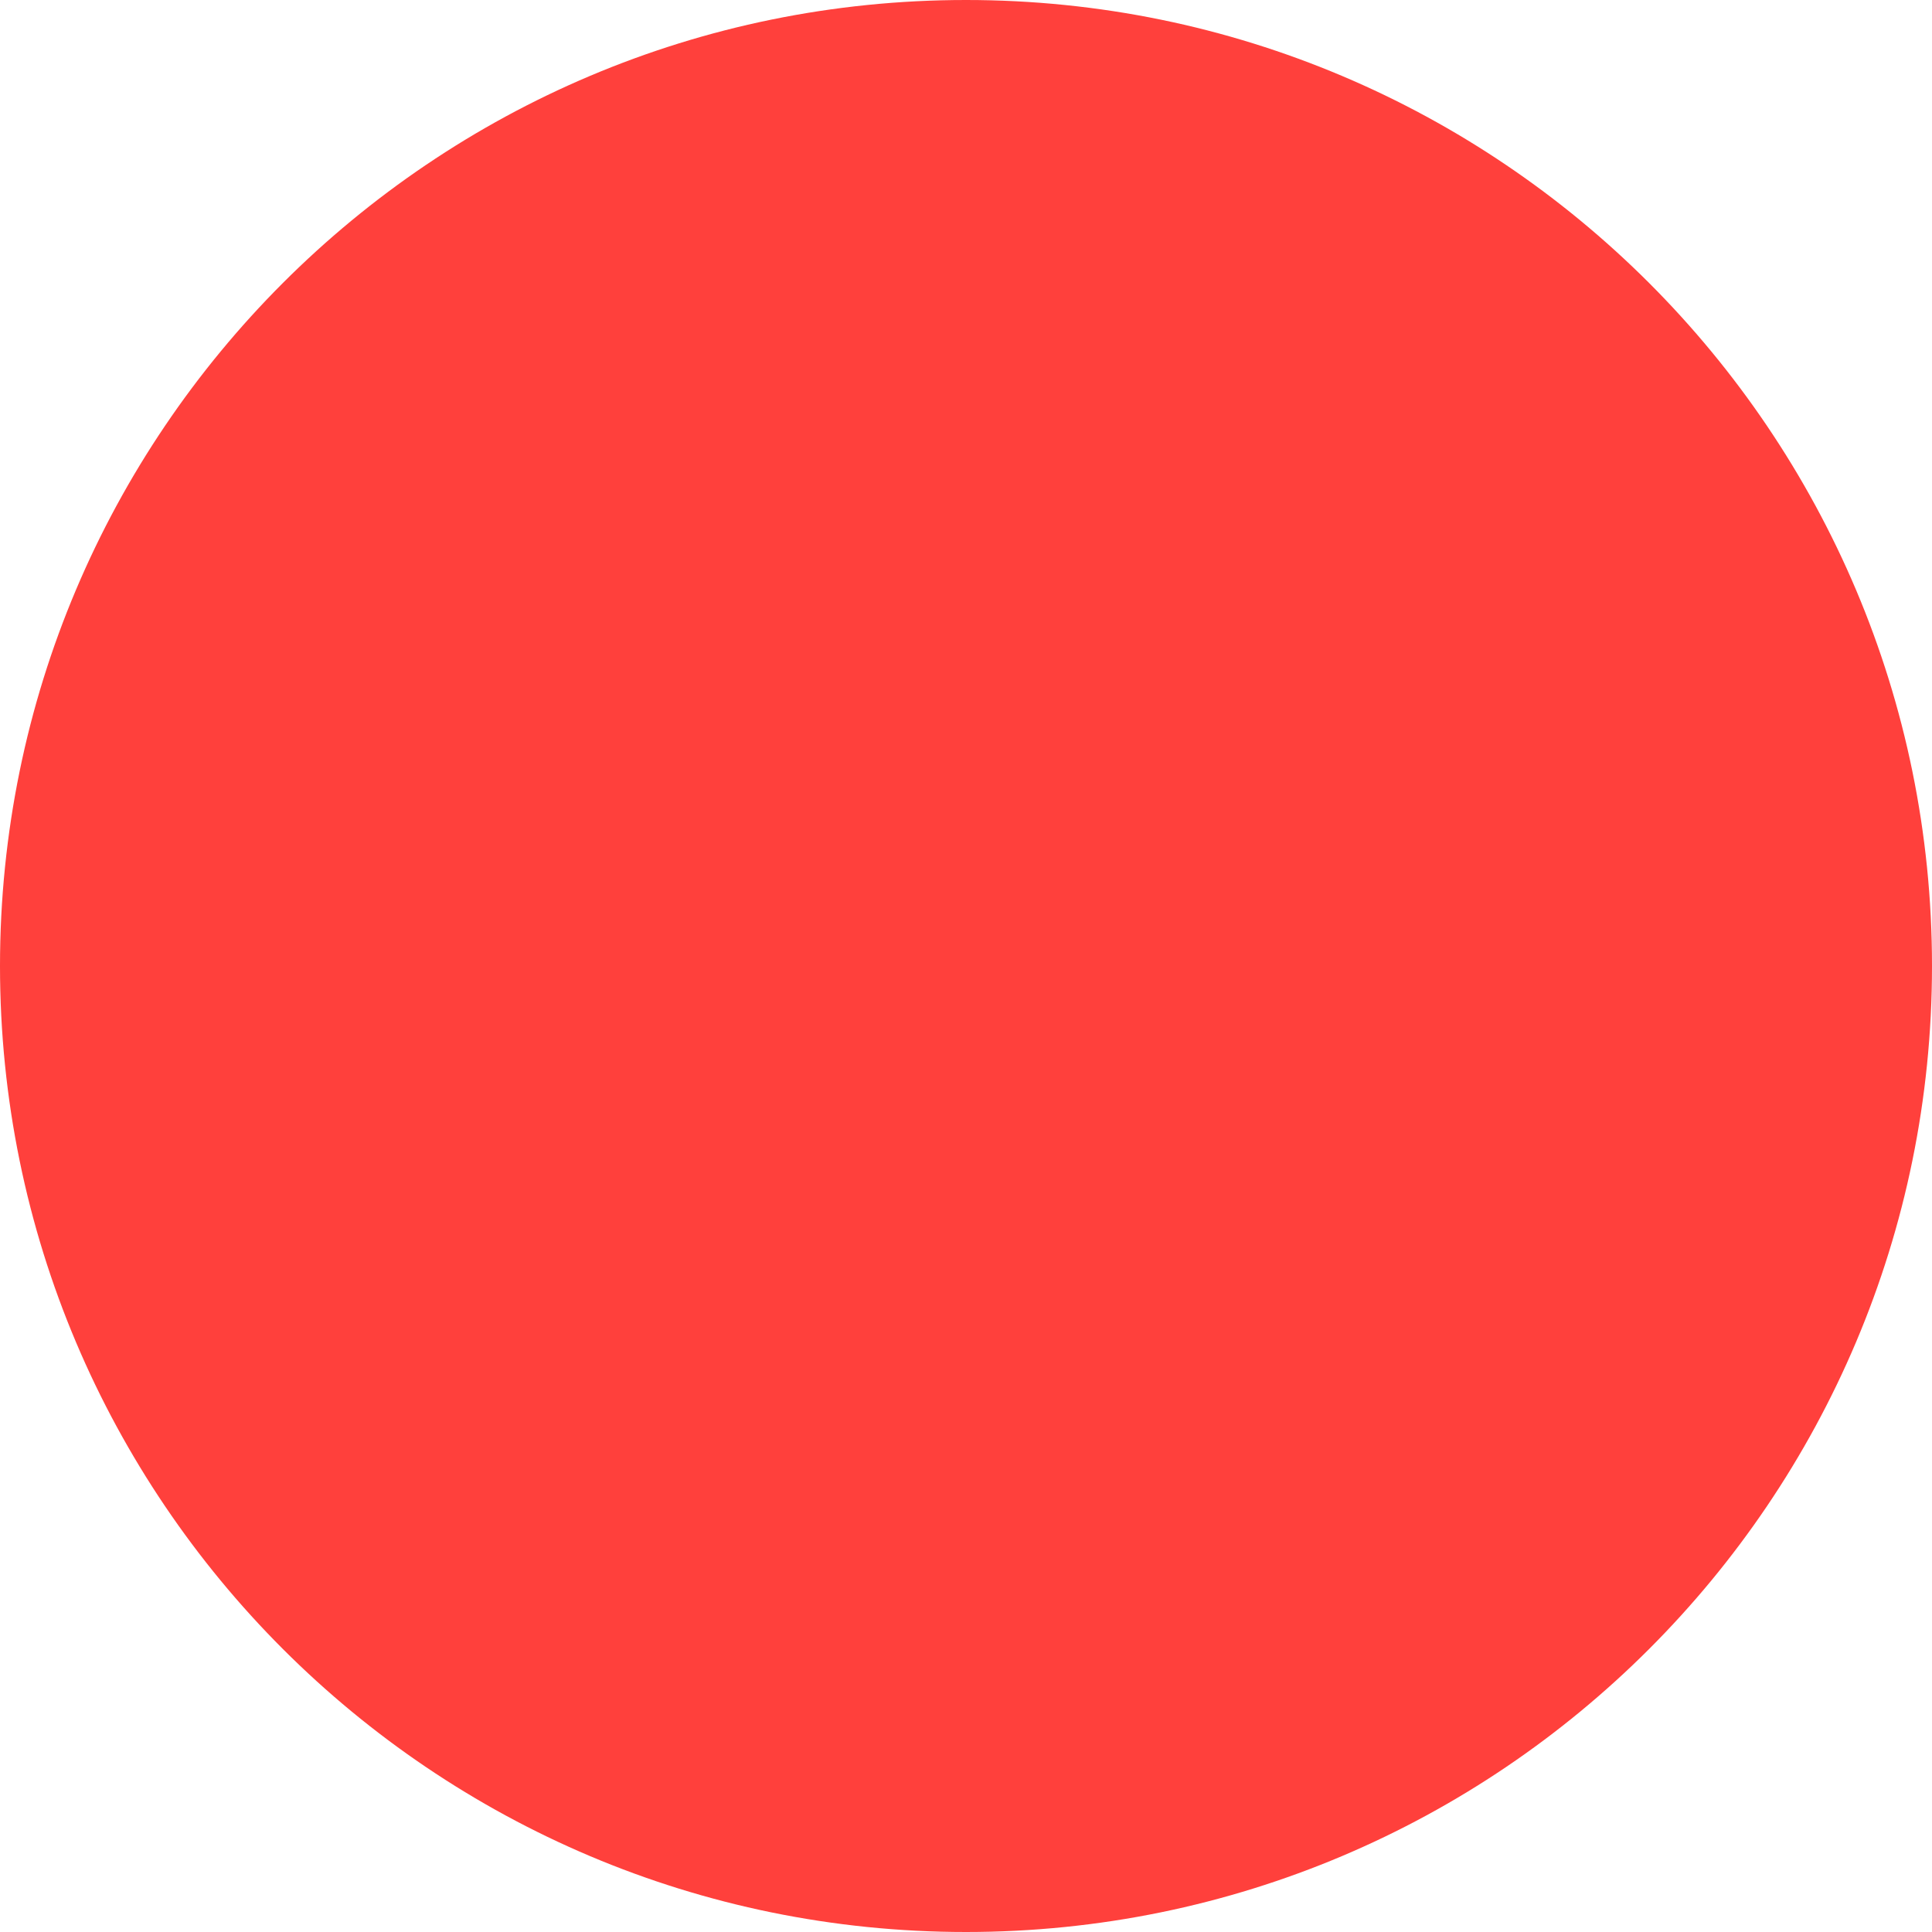
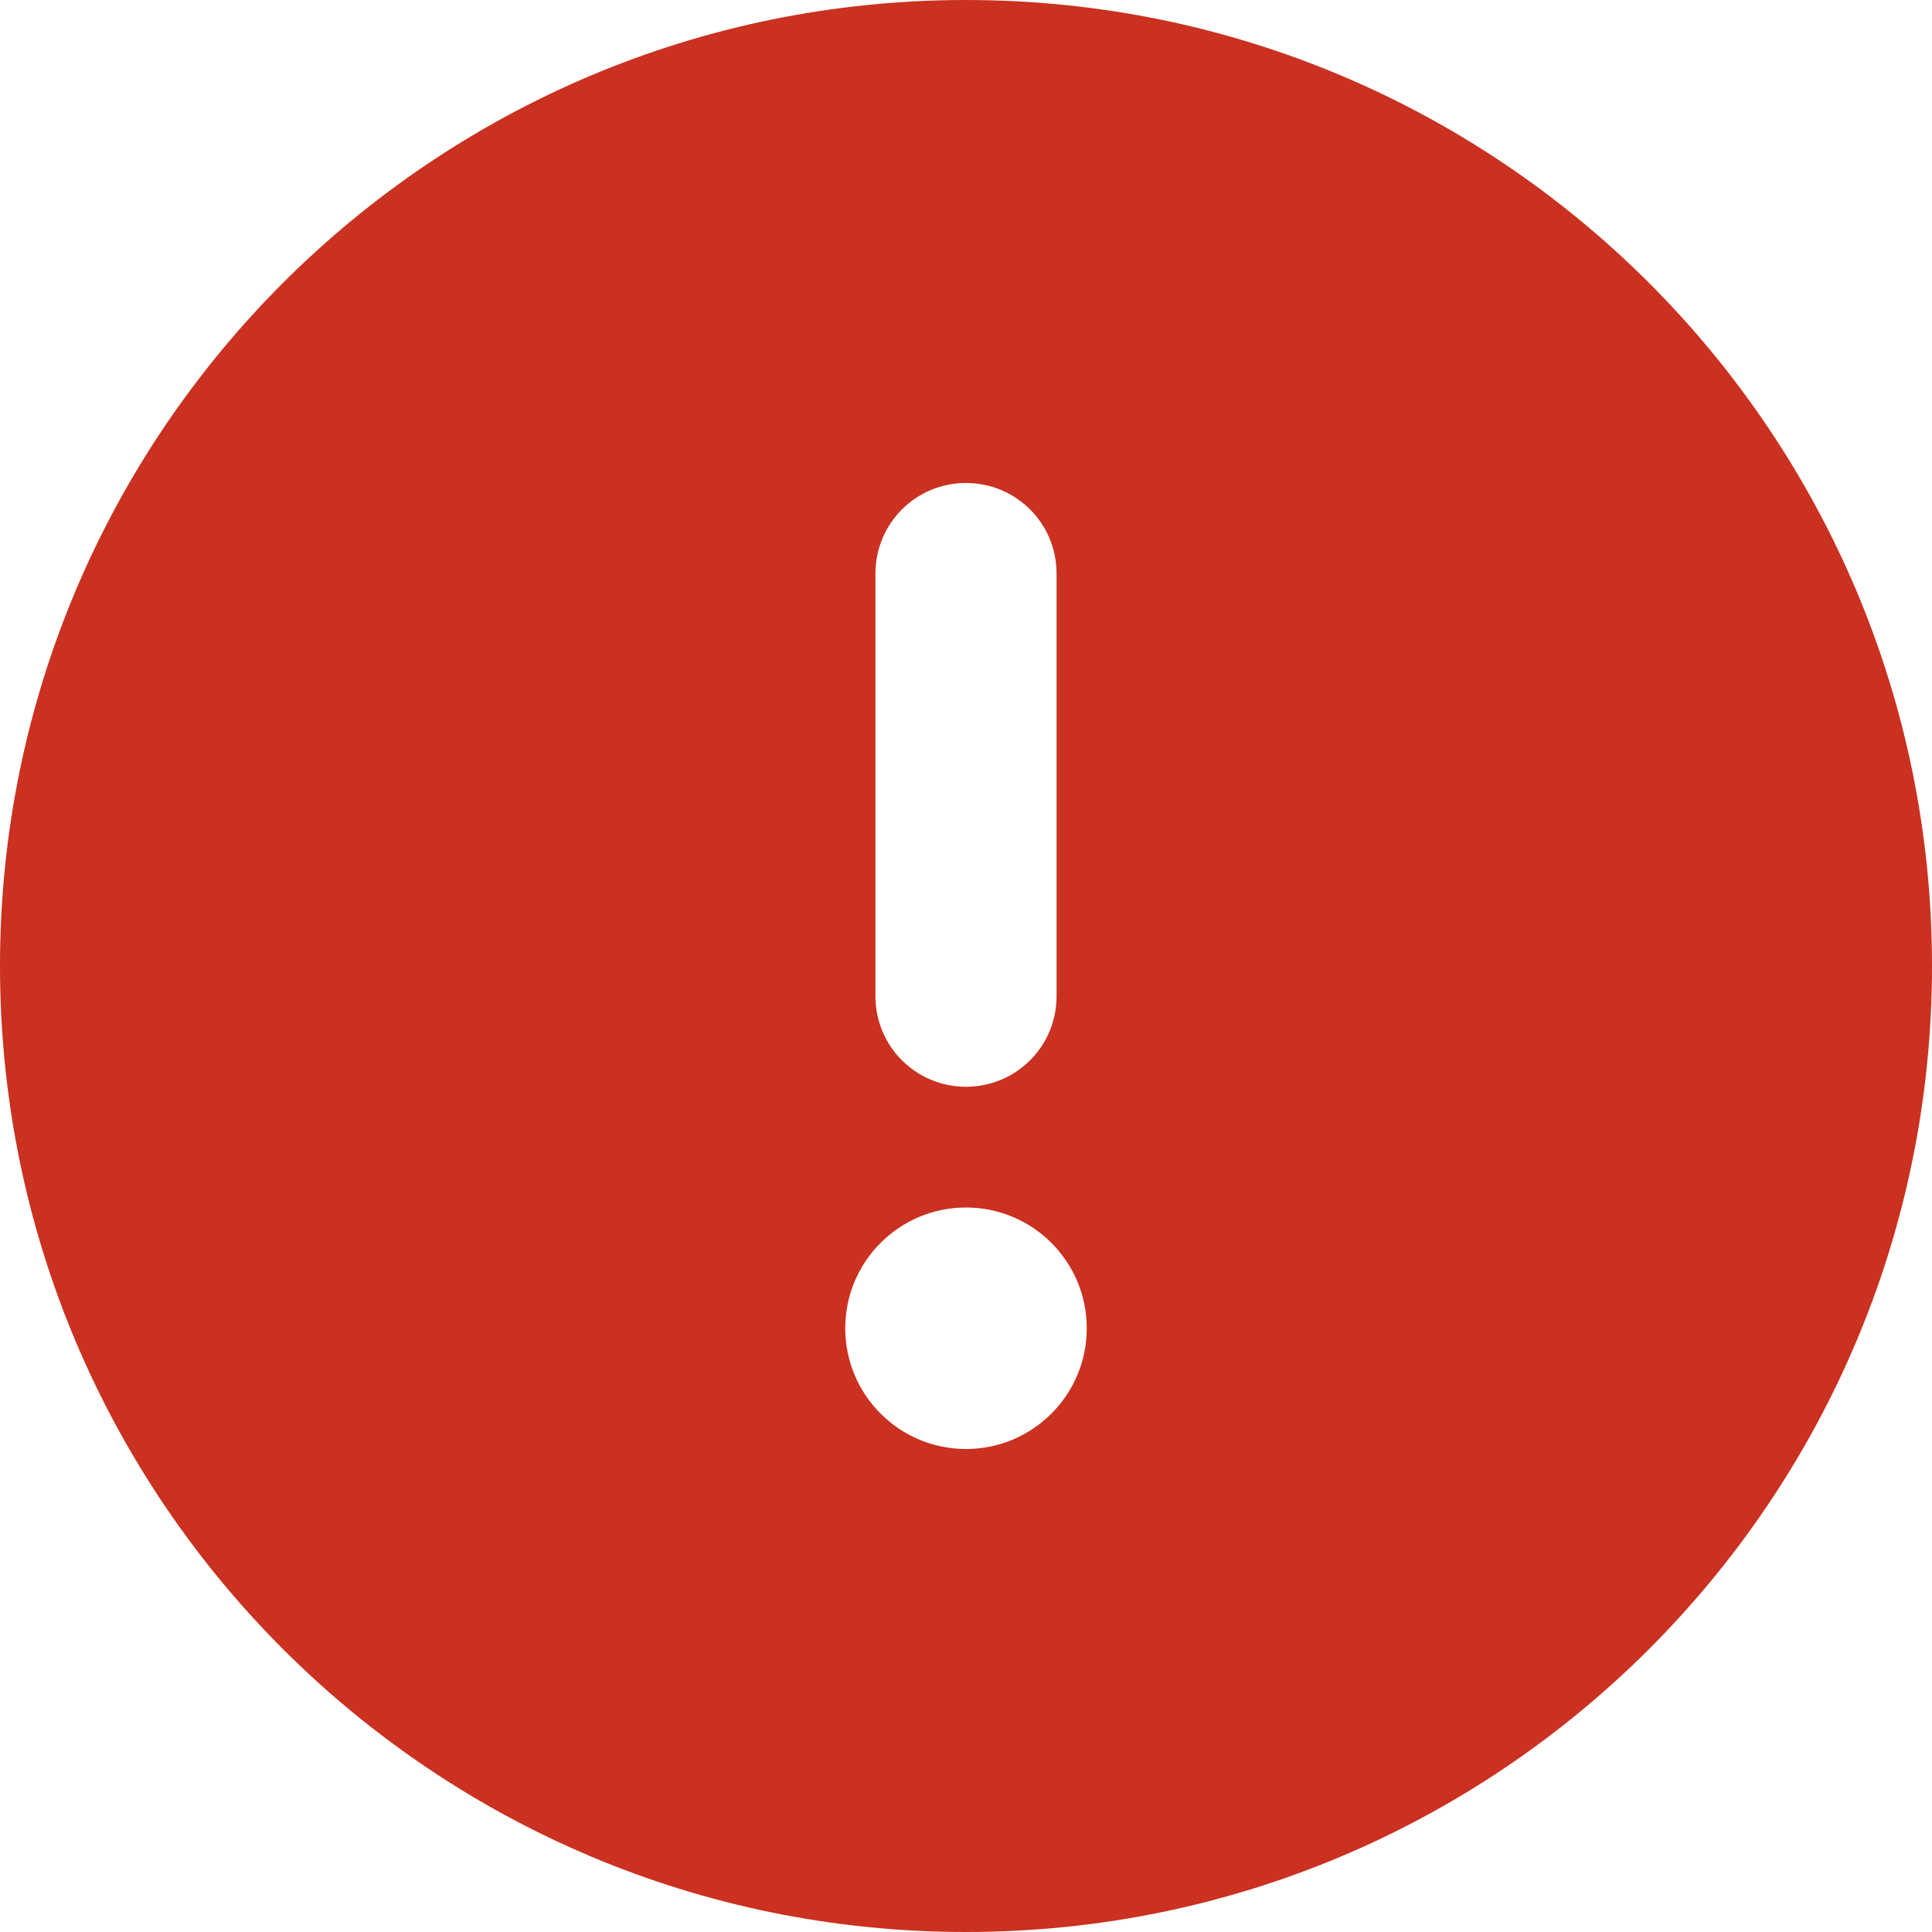
- <svg xmlns="http://www.w3.org/2000/svg" width="12" height="12" viewBox="0 0 12 12" preserveAspectRatio="xMinYMid meet" overflow="visible">
-   <circle cx="6" cy="6" r="6" fill="#FF403C" />
+ <svg xmlns="http://www.w3.org/2000/svg" viewBox="0 0 512 512" preserveAspectRatio="xMinYMid meet">
+   <path fill="#ca3120" d="M256 512A256 256 0 1 0 256 0a256 256 0 1 0 0 512zm0-384c13.3 0 24 10.7 24 24V264c0 13.3-10.7 24-24 24s-24-10.7-24-24V152c0-13.3 10.7-24 24-24zM224 352a32 32 0 1 1 64 0 32 32 0 1 1 -64 0z" />
</svg>
